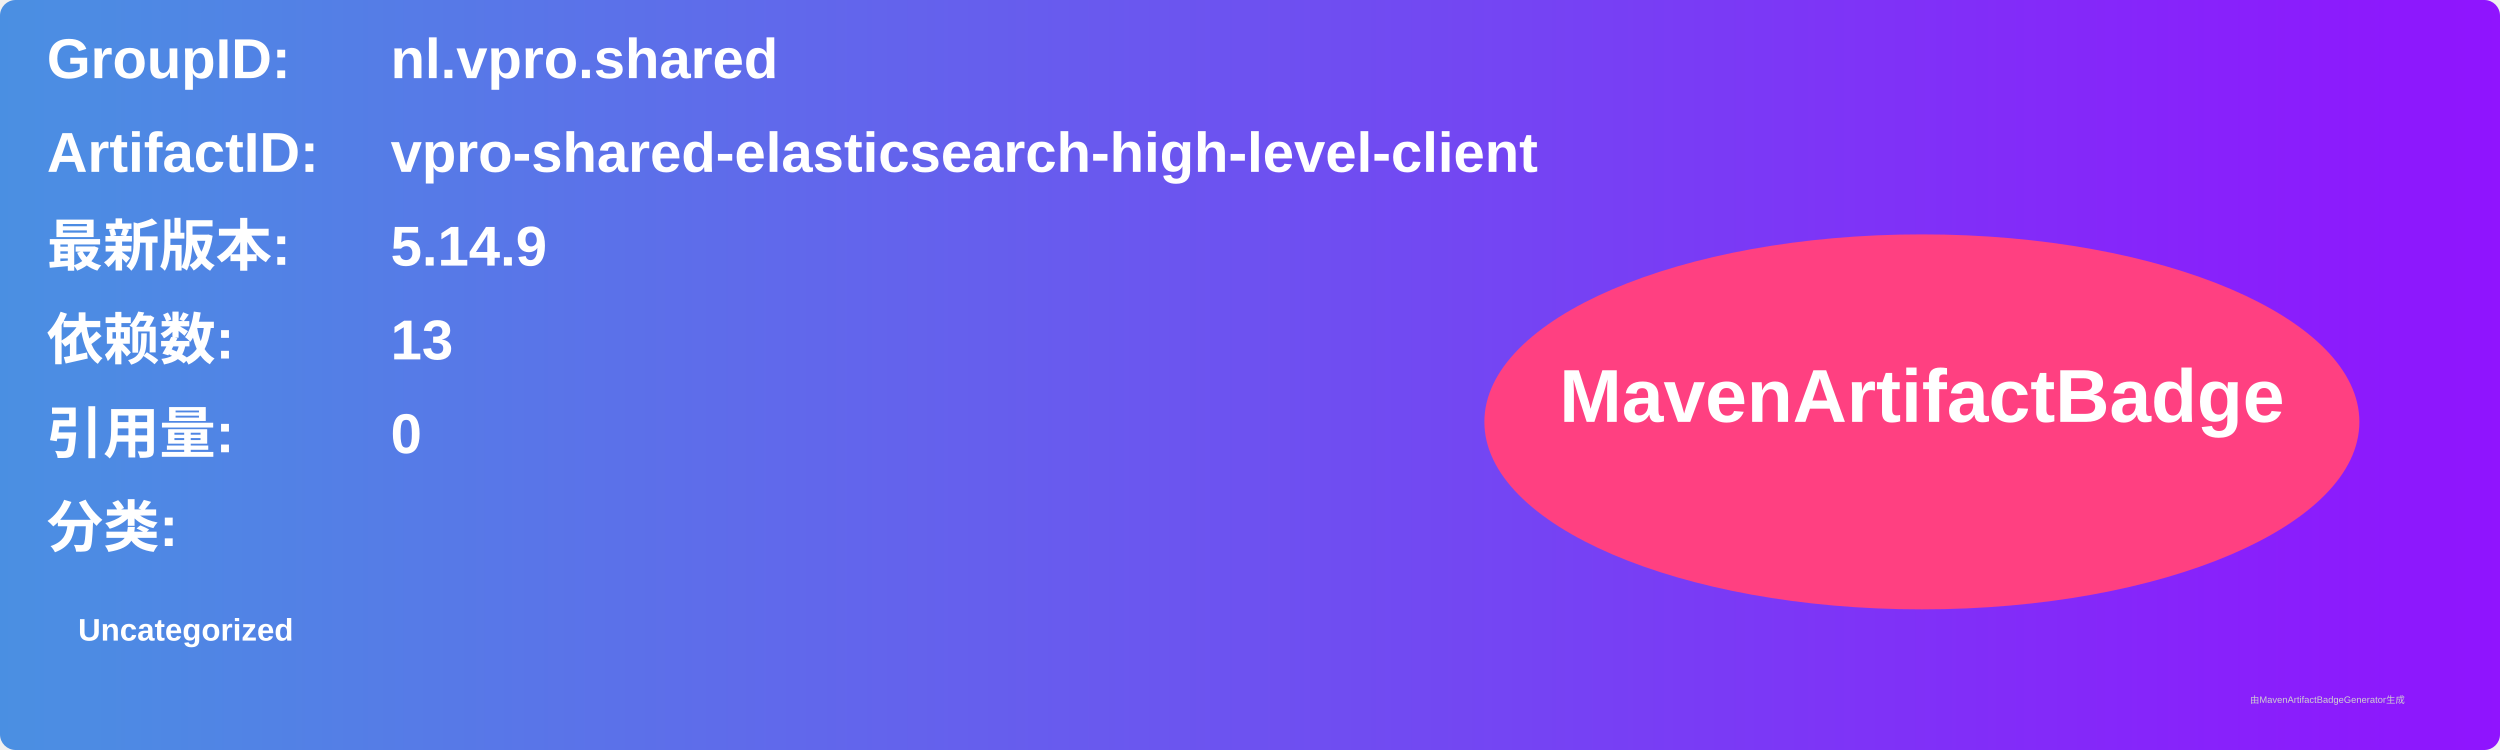
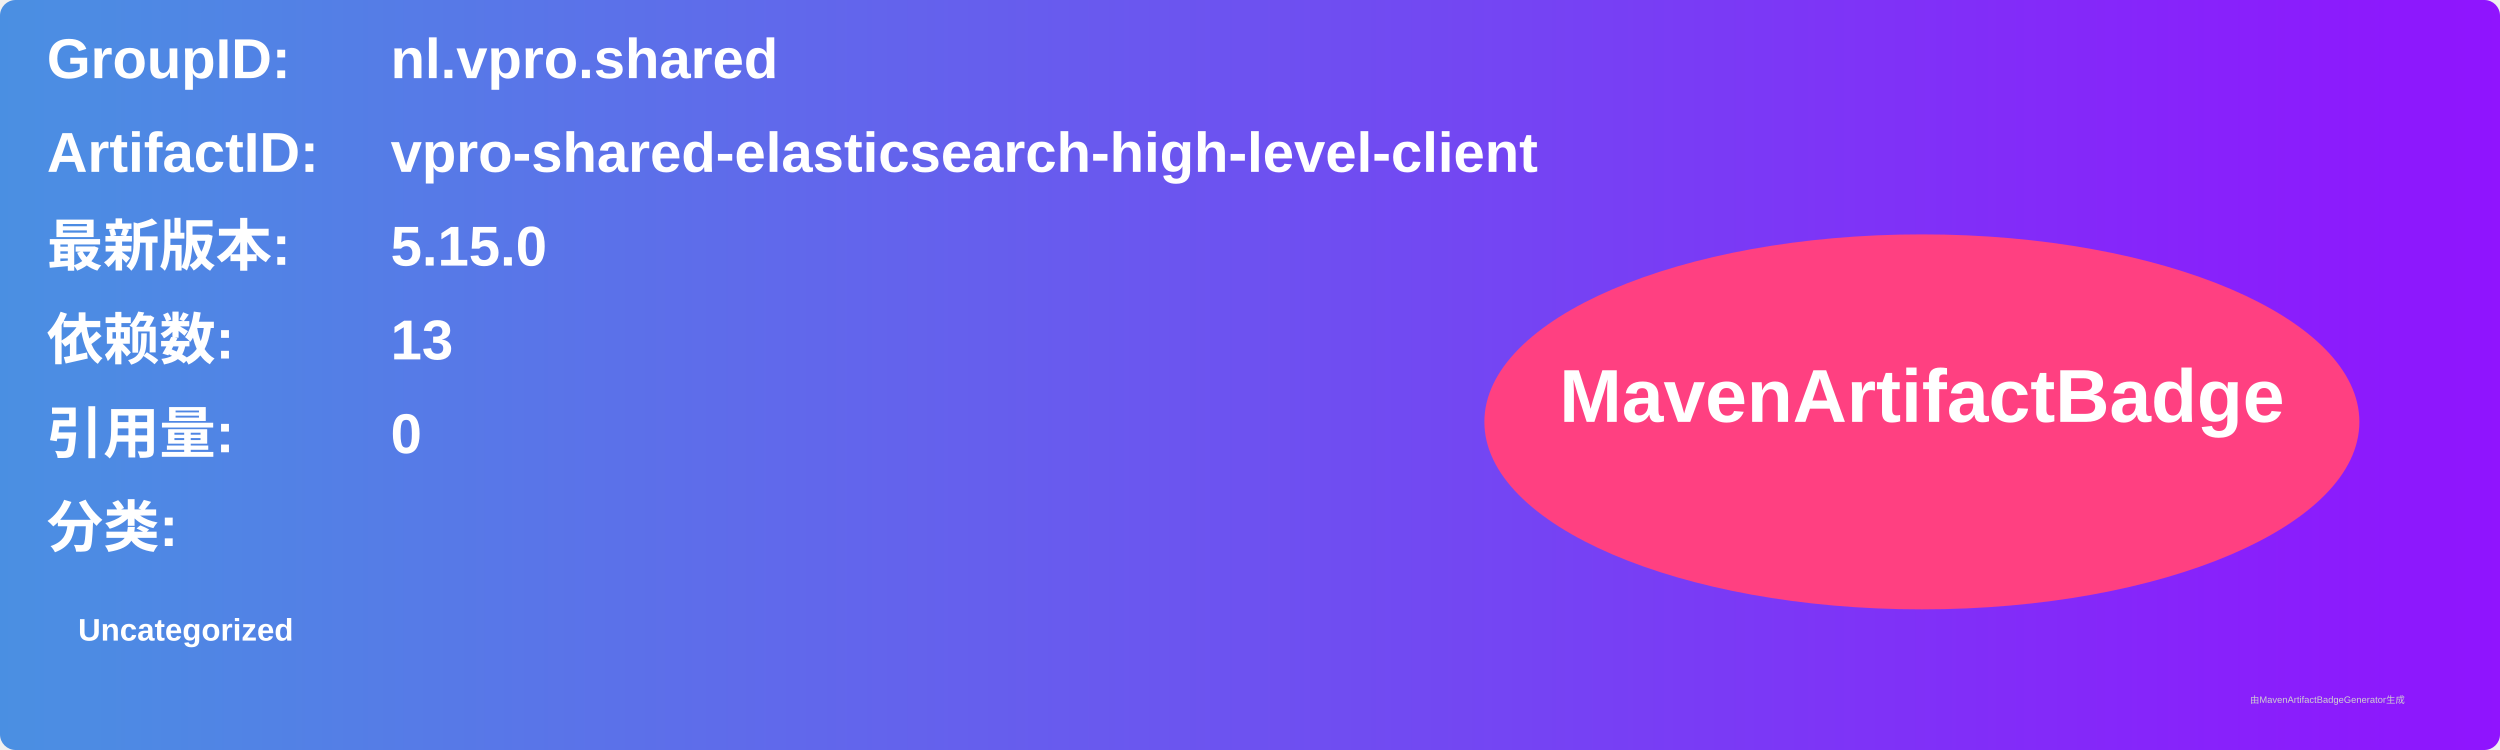
<svg xmlns="http://www.w3.org/2000/svg" width="800" height="240" viewBox="0 0 800 240">
  <linearGradient id="grad" x1="0%" y1="0%" x2="100%" y2="0%">
    <stop offset="0%" stop-color="#4a90e2" />
    <stop offset="100%" stop-color="#9013fe" />
  </linearGradient>
  <rect width="100%" height="100%" rx="5" ry="5" fill="url(#grad)" />
  <g transform="translate(15, 15)">
    <text x="0" y="10" font-family="Arial" font-size="18" fill="white" font-weight="bold" width="260">GroupID:</text>
    <text x="110" y="10" font-family="Arial" font-size="18" fill="white" font-weight="bold" width="460">nl.vpro.shared</text>
    <text x="0" y="40" font-family="Arial" font-size="18" fill="white" font-weight="bold" width="260">ArtifactID:</text>
    <text x="110" y="40" font-family="Arial" font-size="18" fill="white" font-weight="bold" width="460">vpro-shared-elasticsearch-high-level-client</text>
    <text x="0" y="70" font-family="Arial" font-size="18" fill="white" font-weight="bold">最新版本:</text>
    <text x="110" y="70" font-family="Arial" font-size="18" fill="white" font-weight="bold">
-       <tspan font-weight="bold">5.14.9</tspan>
+       <tspan font-weight="bold">5.15.0</tspan>
    </text>
    <text x="0" y="100" font-family="Arial" font-size="18" fill="white" font-weight="bold">依赖数: </text>
    <text x="110" y="100" font-family="Arial" font-size="18" fill="white">
      <tspan font-weight="bold">13</tspan>
    </text>
    <text x="0" y="130" font-family="Arial" font-size="18" fill="white" font-weight="bold">引用量: </text>
    <text x="110" y="130" font-family="Arial" font-size="18" fill="white">
      <tspan font-weight="bold">0</tspan>
    </text>
    <text x="0" y="160" font-family="Arial" font-size="18" fill="white" font-weight="bold">分类:</text>
    <text x="10" y="190" font-family="Arial" font-size="10" fill="white">
      <tspan font-weight="bold">Uncategorized</tspan>
    </text>
    <ellipse cx="600" cy="120" rx="140" ry="60" fill="#ff4081" />
    <text x="600" y="120" text-anchor="middle" font-family="Arial" font-size="24" fill="white" font-weight="bold">MavenArtifactBadge</text>
  </g>
  <text x="720" y="225" font-family="Arial" font-size="3" fill="#d0d0d0">由MavenArtifactBadgeGenerator生成</text>
</svg>
